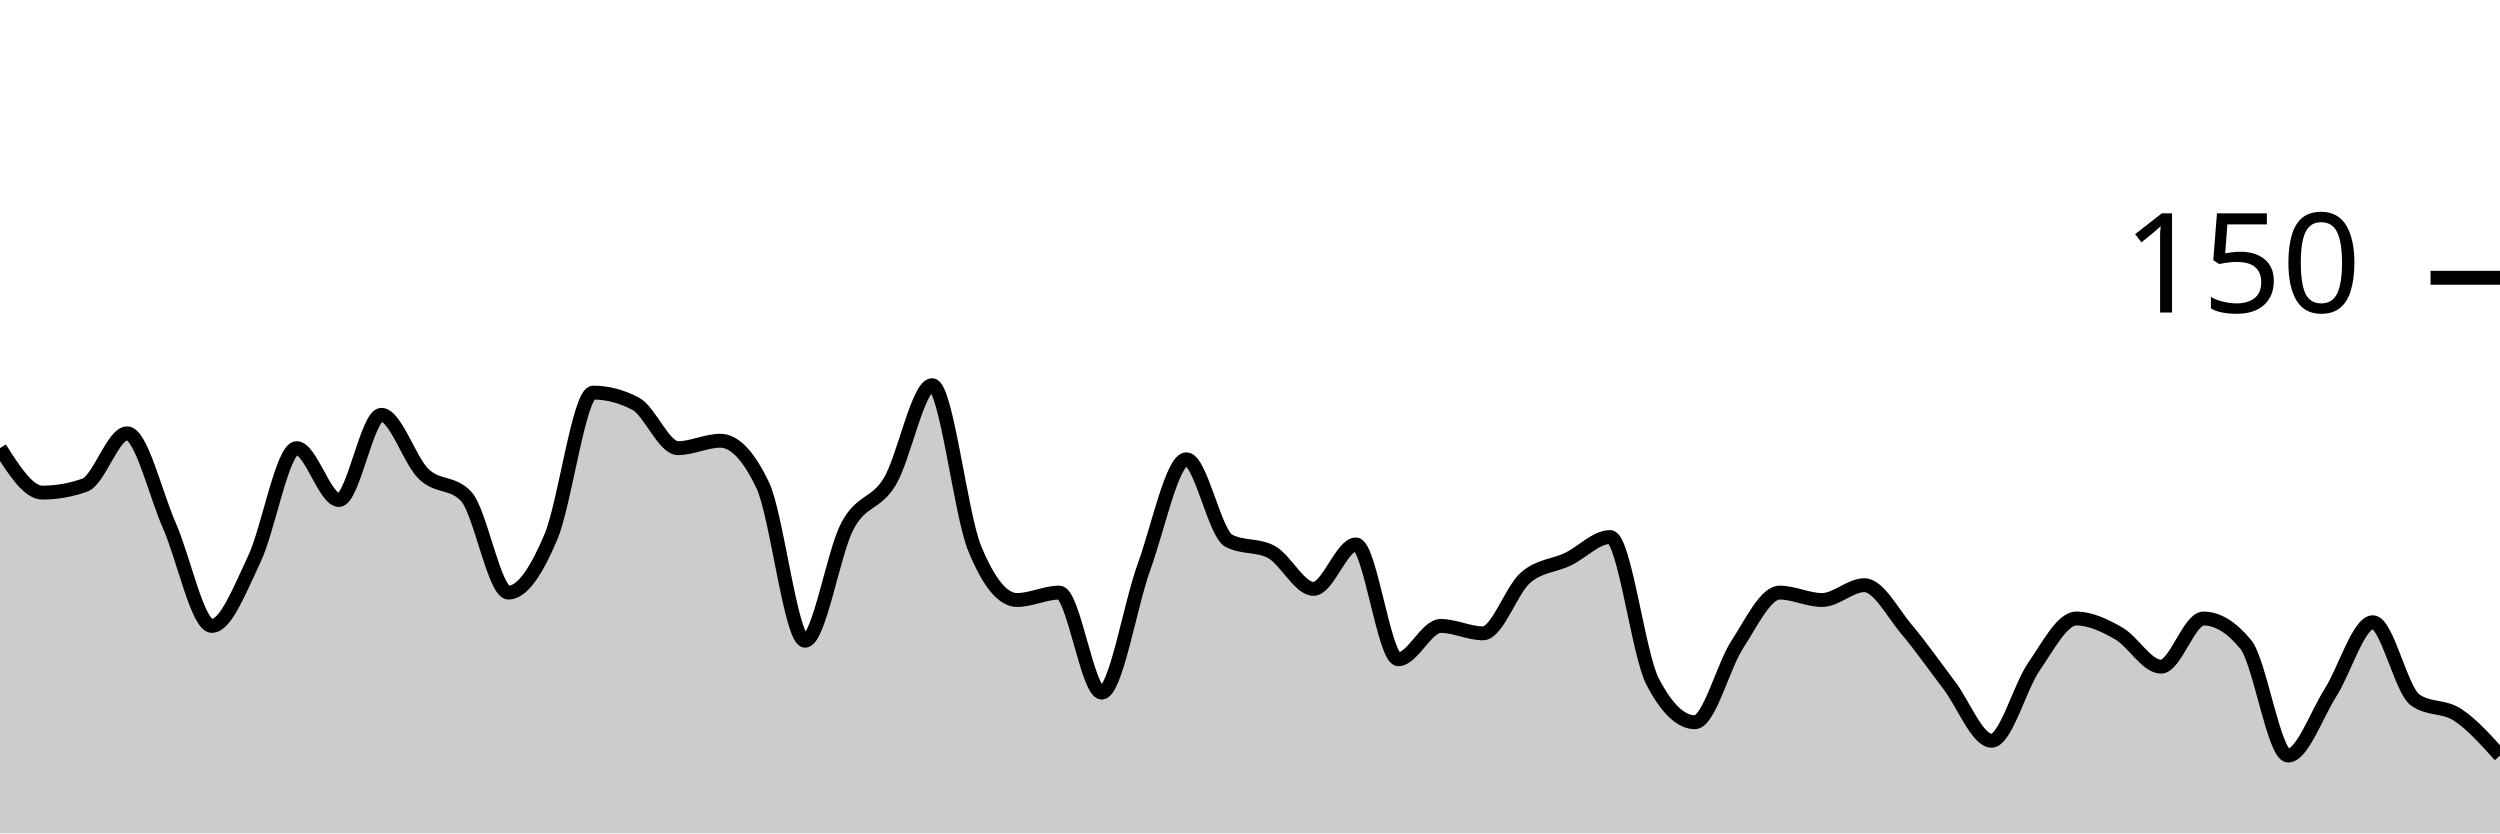
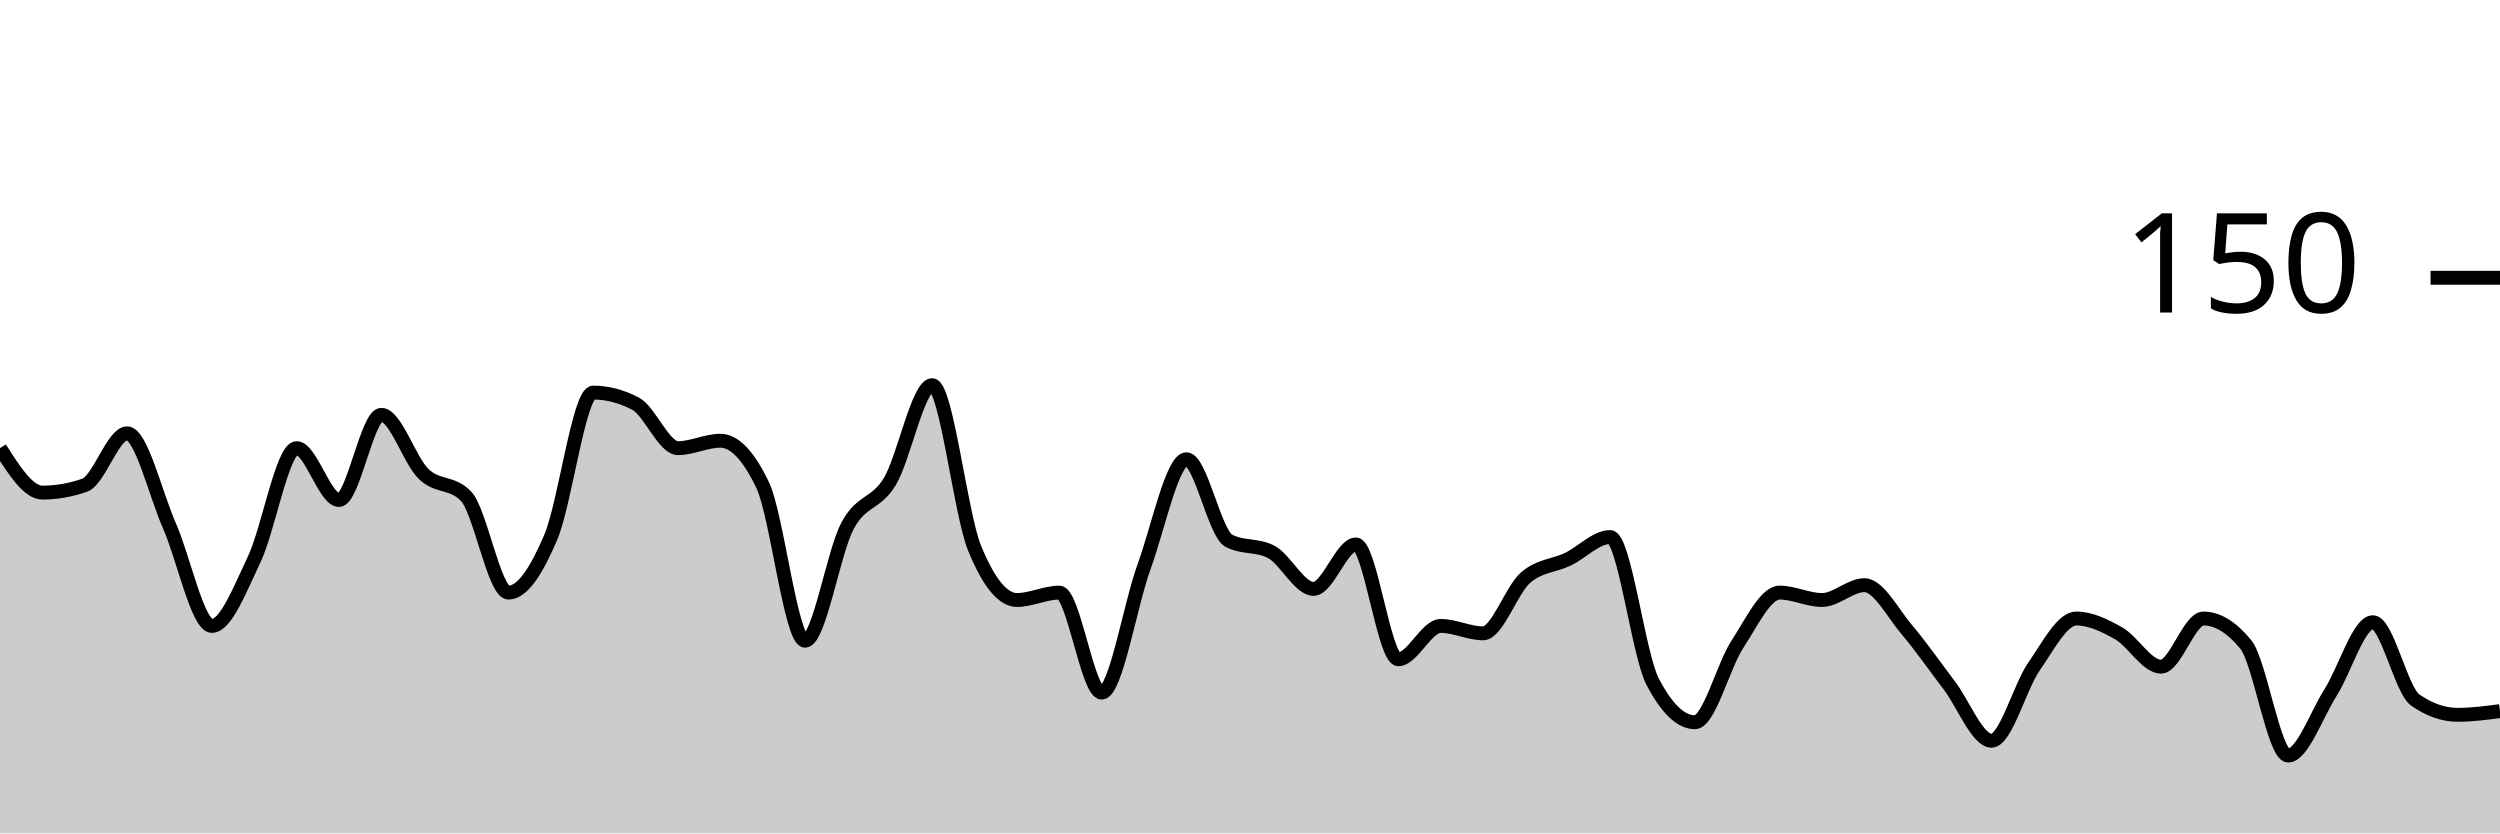
<svg xmlns="http://www.w3.org/2000/svg" viewBox="0 0 180 60">
  <g transform="translate(0,20)">
-     <path class="area" fill="rgba(0, 0, 0, 0.2)" d="M0,12.267C1.017,13.867,2.034,15.467,3.051,15.467C4.068,15.467,5.085,15.289,6.102,14.933C7.119,14.578,8.136,11.2,9.153,11.2C10.169,11.2,11.186,15.556,12.203,17.867C13.22,20.178,14.237,25.067,15.254,25.067C16.271,25.067,17.288,22.4,18.305,20.267C19.322,18.133,20.339,12.267,21.356,12.267C22.373,12.267,23.39,16,24.407,16C25.424,16,26.441,9.867,27.458,9.867C28.475,9.867,29.492,13.156,30.508,14.133C31.525,15.111,32.542,14.667,33.559,15.733C34.576,16.8,35.593,22.667,36.61,22.667C37.627,22.667,38.644,21.067,39.661,18.667C40.678,16.267,41.695,8.267,42.712,8.267C43.729,8.267,44.746,8.533,45.763,9.067C46.78,9.6,47.797,12.267,48.814,12.267C49.831,12.267,50.847,11.733,51.864,11.733C52.881,11.733,53.898,12.8,54.915,14.933C55.932,17.067,56.949,26.133,57.966,26.133C58.983,26.133,60,19.778,61.017,17.867C62.034,15.956,63.051,16.356,64.068,14.667C65.085,12.978,66.102,7.733,67.119,7.733C68.136,7.733,69.153,16.978,70.169,19.467C71.186,21.956,72.203,23.2,73.22,23.2C74.237,23.2,75.254,22.667,76.271,22.667C77.288,22.667,78.305,29.867,79.322,29.867C80.339,29.867,81.356,23.6,82.373,20.8C83.39,18,84.407,13.067,85.424,13.067C86.441,13.067,87.458,18.4,88.475,18.933C89.492,19.467,90.508,19.2,91.525,19.733C92.542,20.267,93.559,22.4,94.576,22.4C95.593,22.4,96.61,19.2,97.627,19.2C98.644,19.2,99.661,27.467,100.678,27.467C101.695,27.467,102.712,25.067,103.729,25.067C104.746,25.067,105.763,25.6,106.78,25.6C107.797,25.6,108.814,22.489,109.831,21.6C110.847,20.711,111.864,20.756,112.881,20.267C113.898,19.778,114.915,18.667,115.932,18.667C116.949,18.667,117.966,27.111,118.983,29.067C120,31.022,121.017,32,122.034,32C123.051,32,124.068,27.956,125.085,26.4C126.102,24.844,127.119,22.667,128.136,22.667C129.153,22.667,130.169,23.2,131.186,23.2C132.203,23.2,133.22,22.133,134.237,22.133C135.254,22.133,136.271,24.133,137.288,25.333C138.305,26.533,139.322,28,140.339,29.333C141.356,30.667,142.373,33.333,143.39,33.333C144.407,33.333,145.424,29.467,146.441,28C147.458,26.533,148.475,24.533,149.492,24.533C150.508,24.533,151.525,25.022,152.542,25.6C153.559,26.178,154.576,28,155.593,28C156.61,28,157.627,24.533,158.644,24.533C159.661,24.533,160.678,25.156,161.695,26.4C162.712,27.644,163.729,34.4,164.746,34.4C165.763,34.4,166.78,31.467,167.797,29.867C168.814,28.267,169.831,24.8,170.847,24.8C171.864,24.8,172.881,29.689,173.898,30.4C174.915,31.111,175.932,30.8,176.949,31.467C177.966,32.133,178.983,33.267,180,34.4L180,40C178.983,40,177.966,40,176.949,40C175.932,40,174.915,40,173.898,40C172.881,40,171.864,40,170.847,40C169.831,40,168.814,40,167.797,40C166.78,40,165.763,40,164.746,40C163.729,40,162.712,40,161.695,40C160.678,40,159.661,40,158.644,40C157.627,40,156.61,40,155.593,40C154.576,40,153.559,40,152.542,40C151.525,40,150.508,40,149.492,40C148.475,40,147.458,40,146.441,40C145.424,40,144.407,40,143.39,40C142.373,40,141.356,40,140.339,40C139.322,40,138.305,40,137.288,40C136.271,40,135.254,40,134.237,40C133.22,40,132.203,40,131.186,40C130.169,40,129.153,40,128.136,40C127.119,40,126.102,40,125.085,40C124.068,40,123.051,40,122.034,40C121.017,40,120,40,118.983,40C117.966,40,116.949,40,115.932,40C114.915,40,113.898,40,112.881,40C111.864,40,110.847,40,109.831,40C108.814,40,107.797,40,106.78,40C105.763,40,104.746,40,103.729,40C102.712,40,101.695,40,100.678,40C99.661,40,98.644,40,97.627,40C96.61,40,95.593,40,94.576,40C93.559,40,92.542,40,91.525,40C90.508,40,89.492,40,88.475,40C87.458,40,86.441,40,85.424,40C84.407,40,83.39,40,82.373,40C81.356,40,80.339,40,79.322,40C78.305,40,77.288,40,76.271,40C75.254,40,74.237,40,73.22,40C72.203,40,71.186,40,70.169,40C69.153,40,68.136,40,67.119,40C66.102,40,65.085,40,64.068,40C63.051,40,62.034,40,61.017,40C60,40,58.983,40,57.966,40C56.949,40,55.932,40,54.915,40C53.898,40,52.881,40,51.864,40C50.847,40,49.831,40,48.814,40C47.797,40,46.78,40,45.763,40C44.746,40,43.729,40,42.712,40C41.695,40,40.678,40,39.661,40C38.644,40,37.627,40,36.61,40C35.593,40,34.576,40,33.559,40C32.542,40,31.525,40,30.508,40C29.492,40,28.475,40,27.458,40C26.441,40,25.424,40,24.407,40C23.39,40,22.373,40,21.356,40C20.339,40,19.322,40,18.305,40C17.288,40,16.271,40,15.254,40C14.237,40,13.22,40,12.203,40C11.186,40,10.169,40,9.153,40C8.136,40,7.119,40,6.102,40C5.085,40,4.068,40,3.051,40C2.034,40,1.017,40,0,40Z" />
-     <path class="line" stroke="black" fill="none" d="M0,12.267C1.017,13.867,2.034,15.467,3.051,15.467C4.068,15.467,5.085,15.289,6.102,14.933C7.119,14.578,8.136,11.2,9.153,11.2C10.169,11.2,11.186,15.556,12.203,17.867C13.22,20.178,14.237,25.067,15.254,25.067C16.271,25.067,17.288,22.4,18.305,20.267C19.322,18.133,20.339,12.267,21.356,12.267C22.373,12.267,23.39,16,24.407,16C25.424,16,26.441,9.867,27.458,9.867C28.475,9.867,29.492,13.156,30.508,14.133C31.525,15.111,32.542,14.667,33.559,15.733C34.576,16.8,35.593,22.667,36.61,22.667C37.627,22.667,38.644,21.067,39.661,18.667C40.678,16.267,41.695,8.267,42.712,8.267C43.729,8.267,44.746,8.533,45.763,9.067C46.78,9.6,47.797,12.267,48.814,12.267C49.831,12.267,50.847,11.733,51.864,11.733C52.881,11.733,53.898,12.8,54.915,14.933C55.932,17.067,56.949,26.133,57.966,26.133C58.983,26.133,60,19.778,61.017,17.867C62.034,15.956,63.051,16.356,64.068,14.667C65.085,12.978,66.102,7.733,67.119,7.733C68.136,7.733,69.153,16.978,70.169,19.467C71.186,21.956,72.203,23.2,73.22,23.2C74.237,23.2,75.254,22.667,76.271,22.667C77.288,22.667,78.305,29.867,79.322,29.867C80.339,29.867,81.356,23.6,82.373,20.8C83.39,18,84.407,13.067,85.424,13.067C86.441,13.067,87.458,18.4,88.475,18.933C89.492,19.467,90.508,19.2,91.525,19.733C92.542,20.267,93.559,22.4,94.576,22.4C95.593,22.4,96.61,19.2,97.627,19.2C98.644,19.2,99.661,27.467,100.678,27.467C101.695,27.467,102.712,25.067,103.729,25.067C104.746,25.067,105.763,25.6,106.78,25.6C107.797,25.6,108.814,22.489,109.831,21.6C110.847,20.711,111.864,20.756,112.881,20.267C113.898,19.778,114.915,18.667,115.932,18.667C116.949,18.667,117.966,27.111,118.983,29.067C120,31.022,121.017,32,122.034,32C123.051,32,124.068,27.956,125.085,26.4C126.102,24.844,127.119,22.667,128.136,22.667C129.153,22.667,130.169,23.2,131.186,23.2C132.203,23.2,133.22,22.133,134.237,22.133C135.254,22.133,136.271,24.133,137.288,25.333C138.305,26.533,139.322,28,140.339,29.333C141.356,30.667,142.373,33.333,143.39,33.333C144.407,33.333,145.424,29.467,146.441,28C147.458,26.533,148.475,24.533,149.492,24.533C150.508,24.533,151.525,25.022,152.542,25.6C153.559,26.178,154.576,28,155.593,28C156.61,28,157.627,24.533,158.644,24.533C159.661,24.533,160.678,25.156,161.695,26.4C162.712,27.644,163.729,34.4,164.746,34.4C165.763,34.4,166.78,31.467,167.797,29.867C168.814,28.267,169.831,24.8,170.847,24.8C171.864,24.8,172.881,29.689,173.898,30.4C174.915,31.111,175.932,30.8,176.949,31.467C177.966,32.133,178.983,33.267,180,34.4" />
+     <path class="area" fill="rgba(0, 0, 0, 0.2)" d="M0,12.267C1.017,13.867,2.034,15.467,3.051,15.467C4.068,15.467,5.085,15.289,6.102,14.933C7.119,14.578,8.136,11.2,9.153,11.2C10.169,11.2,11.186,15.556,12.203,17.867C13.22,20.178,14.237,25.067,15.254,25.067C16.271,25.067,17.288,22.4,18.305,20.267C19.322,18.133,20.339,12.267,21.356,12.267C22.373,12.267,23.39,16,24.407,16C25.424,16,26.441,9.867,27.458,9.867C28.475,9.867,29.492,13.156,30.508,14.133C31.525,15.111,32.542,14.667,33.559,15.733C34.576,16.8,35.593,22.667,36.61,22.667C37.627,22.667,38.644,21.067,39.661,18.667C40.678,16.267,41.695,8.267,42.712,8.267C43.729,8.267,44.746,8.533,45.763,9.067C46.78,9.6,47.797,12.267,48.814,12.267C49.831,12.267,50.847,11.733,51.864,11.733C52.881,11.733,53.898,12.8,54.915,14.933C55.932,17.067,56.949,26.133,57.966,26.133C58.983,26.133,60,19.778,61.017,17.867C62.034,15.956,63.051,16.356,64.068,14.667C65.085,12.978,66.102,7.733,67.119,7.733C68.136,7.733,69.153,16.978,70.169,19.467C71.186,21.956,72.203,23.2,73.22,23.2C74.237,23.2,75.254,22.667,76.271,22.667C77.288,22.667,78.305,29.867,79.322,29.867C80.339,29.867,81.356,23.6,82.373,20.8C83.39,18,84.407,13.067,85.424,13.067C86.441,13.067,87.458,18.4,88.475,18.933C89.492,19.467,90.508,19.2,91.525,19.733C92.542,20.267,93.559,22.4,94.576,22.4C95.593,22.4,96.61,19.2,97.627,19.2C98.644,19.2,99.661,27.467,100.678,27.467C101.695,27.467,102.712,25.067,103.729,25.067C104.746,25.067,105.763,25.6,106.78,25.6C107.797,25.6,108.814,22.489,109.831,21.6C110.847,20.711,111.864,20.756,112.881,20.267C113.898,19.778,114.915,18.667,115.932,18.667C116.949,18.667,117.966,27.111,118.983,29.067C120,31.022,121.017,32,122.034,32C123.051,32,124.068,27.956,125.085,26.4C126.102,24.844,127.119,22.667,128.136,22.667C129.153,22.667,130.169,23.2,131.186,23.2C132.203,23.2,133.22,22.133,134.237,22.133C135.254,22.133,136.271,24.133,137.288,25.333C138.305,26.533,139.322,28,140.339,29.333C141.356,30.667,142.373,33.333,143.39,33.333C144.407,33.333,145.424,29.467,146.441,28C147.458,26.533,148.475,24.533,149.492,24.533C150.508,24.533,151.525,25.022,152.542,25.6C153.559,26.178,154.576,28,155.593,28C156.61,28,157.627,24.533,158.644,24.533C159.661,24.533,160.678,25.156,161.695,26.4C162.712,27.644,163.729,34.4,164.746,34.4C165.763,34.4,166.78,31.467,167.797,29.867C168.814,28.267,169.831,24.8,170.847,24.8C171.864,24.8,172.881,29.689,173.898,30.4C174.915,31.111,175.932,31.467,176.949,31.467C177.966,31.467,178.983,31.333,180,31.2L180,40C178.983,40,177.966,40,176.949,40C175.932,40,174.915,40,173.898,40C172.881,40,171.864,40,170.847,40C169.831,40,168.814,40,167.797,40C166.78,40,165.763,40,164.746,40C163.729,40,162.712,40,161.695,40C160.678,40,159.661,40,158.644,40C157.627,40,156.61,40,155.593,40C154.576,40,153.559,40,152.542,40C151.525,40,150.508,40,149.492,40C148.475,40,147.458,40,146.441,40C145.424,40,144.407,40,143.39,40C142.373,40,141.356,40,140.339,40C139.322,40,138.305,40,137.288,40C136.271,40,135.254,40,134.237,40C133.22,40,132.203,40,131.186,40C130.169,40,129.153,40,128.136,40C127.119,40,126.102,40,125.085,40C124.068,40,123.051,40,122.034,40C121.017,40,120,40,118.983,40C117.966,40,116.949,40,115.932,40C114.915,40,113.898,40,112.881,40C111.864,40,110.847,40,109.831,40C108.814,40,107.797,40,106.78,40C105.763,40,104.746,40,103.729,40C102.712,40,101.695,40,100.678,40C99.661,40,98.644,40,97.627,40C96.61,40,95.593,40,94.576,40C93.559,40,92.542,40,91.525,40C90.508,40,89.492,40,88.475,40C87.458,40,86.441,40,85.424,40C84.407,40,83.39,40,82.373,40C81.356,40,80.339,40,79.322,40C78.305,40,77.288,40,76.271,40C75.254,40,74.237,40,73.22,40C72.203,40,71.186,40,70.169,40C69.153,40,68.136,40,67.119,40C66.102,40,65.085,40,64.068,40C63.051,40,62.034,40,61.017,40C60,40,58.983,40,57.966,40C56.949,40,55.932,40,54.915,40C53.898,40,52.881,40,51.864,40C50.847,40,49.831,40,48.814,40C47.797,40,46.78,40,45.763,40C44.746,40,43.729,40,42.712,40C41.695,40,40.678,40,39.661,40C38.644,40,37.627,40,36.61,40C35.593,40,34.576,40,33.559,40C32.542,40,31.525,40,30.508,40C29.492,40,28.475,40,27.458,40C26.441,40,25.424,40,24.407,40C23.39,40,22.373,40,21.356,40C20.339,40,19.322,40,18.305,40C17.288,40,16.271,40,15.254,40C14.237,40,13.22,40,12.203,40C11.186,40,10.169,40,9.153,40C8.136,40,7.119,40,6.102,40C5.085,40,4.068,40,3.051,40C2.034,40,1.017,40,0,40Z" />
+     <path class="line" stroke="black" fill="none" d="M0,12.267C1.017,13.867,2.034,15.467,3.051,15.467C4.068,15.467,5.085,15.289,6.102,14.933C7.119,14.578,8.136,11.2,9.153,11.2C10.169,11.2,11.186,15.556,12.203,17.867C13.22,20.178,14.237,25.067,15.254,25.067C16.271,25.067,17.288,22.4,18.305,20.267C19.322,18.133,20.339,12.267,21.356,12.267C22.373,12.267,23.39,16,24.407,16C25.424,16,26.441,9.867,27.458,9.867C28.475,9.867,29.492,13.156,30.508,14.133C31.525,15.111,32.542,14.667,33.559,15.733C34.576,16.8,35.593,22.667,36.61,22.667C37.627,22.667,38.644,21.067,39.661,18.667C40.678,16.267,41.695,8.267,42.712,8.267C43.729,8.267,44.746,8.533,45.763,9.067C46.78,9.6,47.797,12.267,48.814,12.267C49.831,12.267,50.847,11.733,51.864,11.733C52.881,11.733,53.898,12.8,54.915,14.933C55.932,17.067,56.949,26.133,57.966,26.133C58.983,26.133,60,19.778,61.017,17.867C62.034,15.956,63.051,16.356,64.068,14.667C65.085,12.978,66.102,7.733,67.119,7.733C68.136,7.733,69.153,16.978,70.169,19.467C71.186,21.956,72.203,23.2,73.22,23.2C74.237,23.2,75.254,22.667,76.271,22.667C77.288,22.667,78.305,29.867,79.322,29.867C80.339,29.867,81.356,23.6,82.373,20.8C83.39,18,84.407,13.067,85.424,13.067C86.441,13.067,87.458,18.4,88.475,18.933C89.492,19.467,90.508,19.2,91.525,19.733C92.542,20.267,93.559,22.4,94.576,22.4C95.593,22.4,96.61,19.2,97.627,19.2C98.644,19.2,99.661,27.467,100.678,27.467C101.695,27.467,102.712,25.067,103.729,25.067C104.746,25.067,105.763,25.6,106.78,25.6C107.797,25.6,108.814,22.489,109.831,21.6C110.847,20.711,111.864,20.756,112.881,20.267C113.898,19.778,114.915,18.667,115.932,18.667C116.949,18.667,117.966,27.111,118.983,29.067C120,31.022,121.017,32,122.034,32C123.051,32,124.068,27.956,125.085,26.4C126.102,24.844,127.119,22.667,128.136,22.667C129.153,22.667,130.169,23.2,131.186,23.2C132.203,23.2,133.22,22.133,134.237,22.133C135.254,22.133,136.271,24.133,137.288,25.333C138.305,26.533,139.322,28,140.339,29.333C141.356,30.667,142.373,33.333,143.39,33.333C144.407,33.333,145.424,29.467,146.441,28C147.458,26.533,148.475,24.533,149.492,24.533C150.508,24.533,151.525,25.022,152.542,25.6C153.559,26.178,154.576,28,155.593,28C156.61,28,157.627,24.533,158.644,24.533C159.661,24.533,160.678,25.156,161.695,26.4C162.712,27.644,163.729,34.4,164.746,34.4C165.763,34.4,166.78,31.467,167.797,29.867C168.814,28.267,169.831,24.8,170.847,24.8C171.864,24.8,172.881,29.689,173.898,30.4C174.915,31.111,175.932,31.467,176.949,31.467C177.966,31.467,178.983,31.333,180,31.2" />
    <path class="axis-ceiling" stroke-width="1" stroke="black" fill="none" d="M175,0L180,0" />
    <text class="axis-ceiling-label" font-family="sans-serif" text-anchor="end" font-size="10px" x="170" y="2.5">150</text>
  </g>
</svg>
